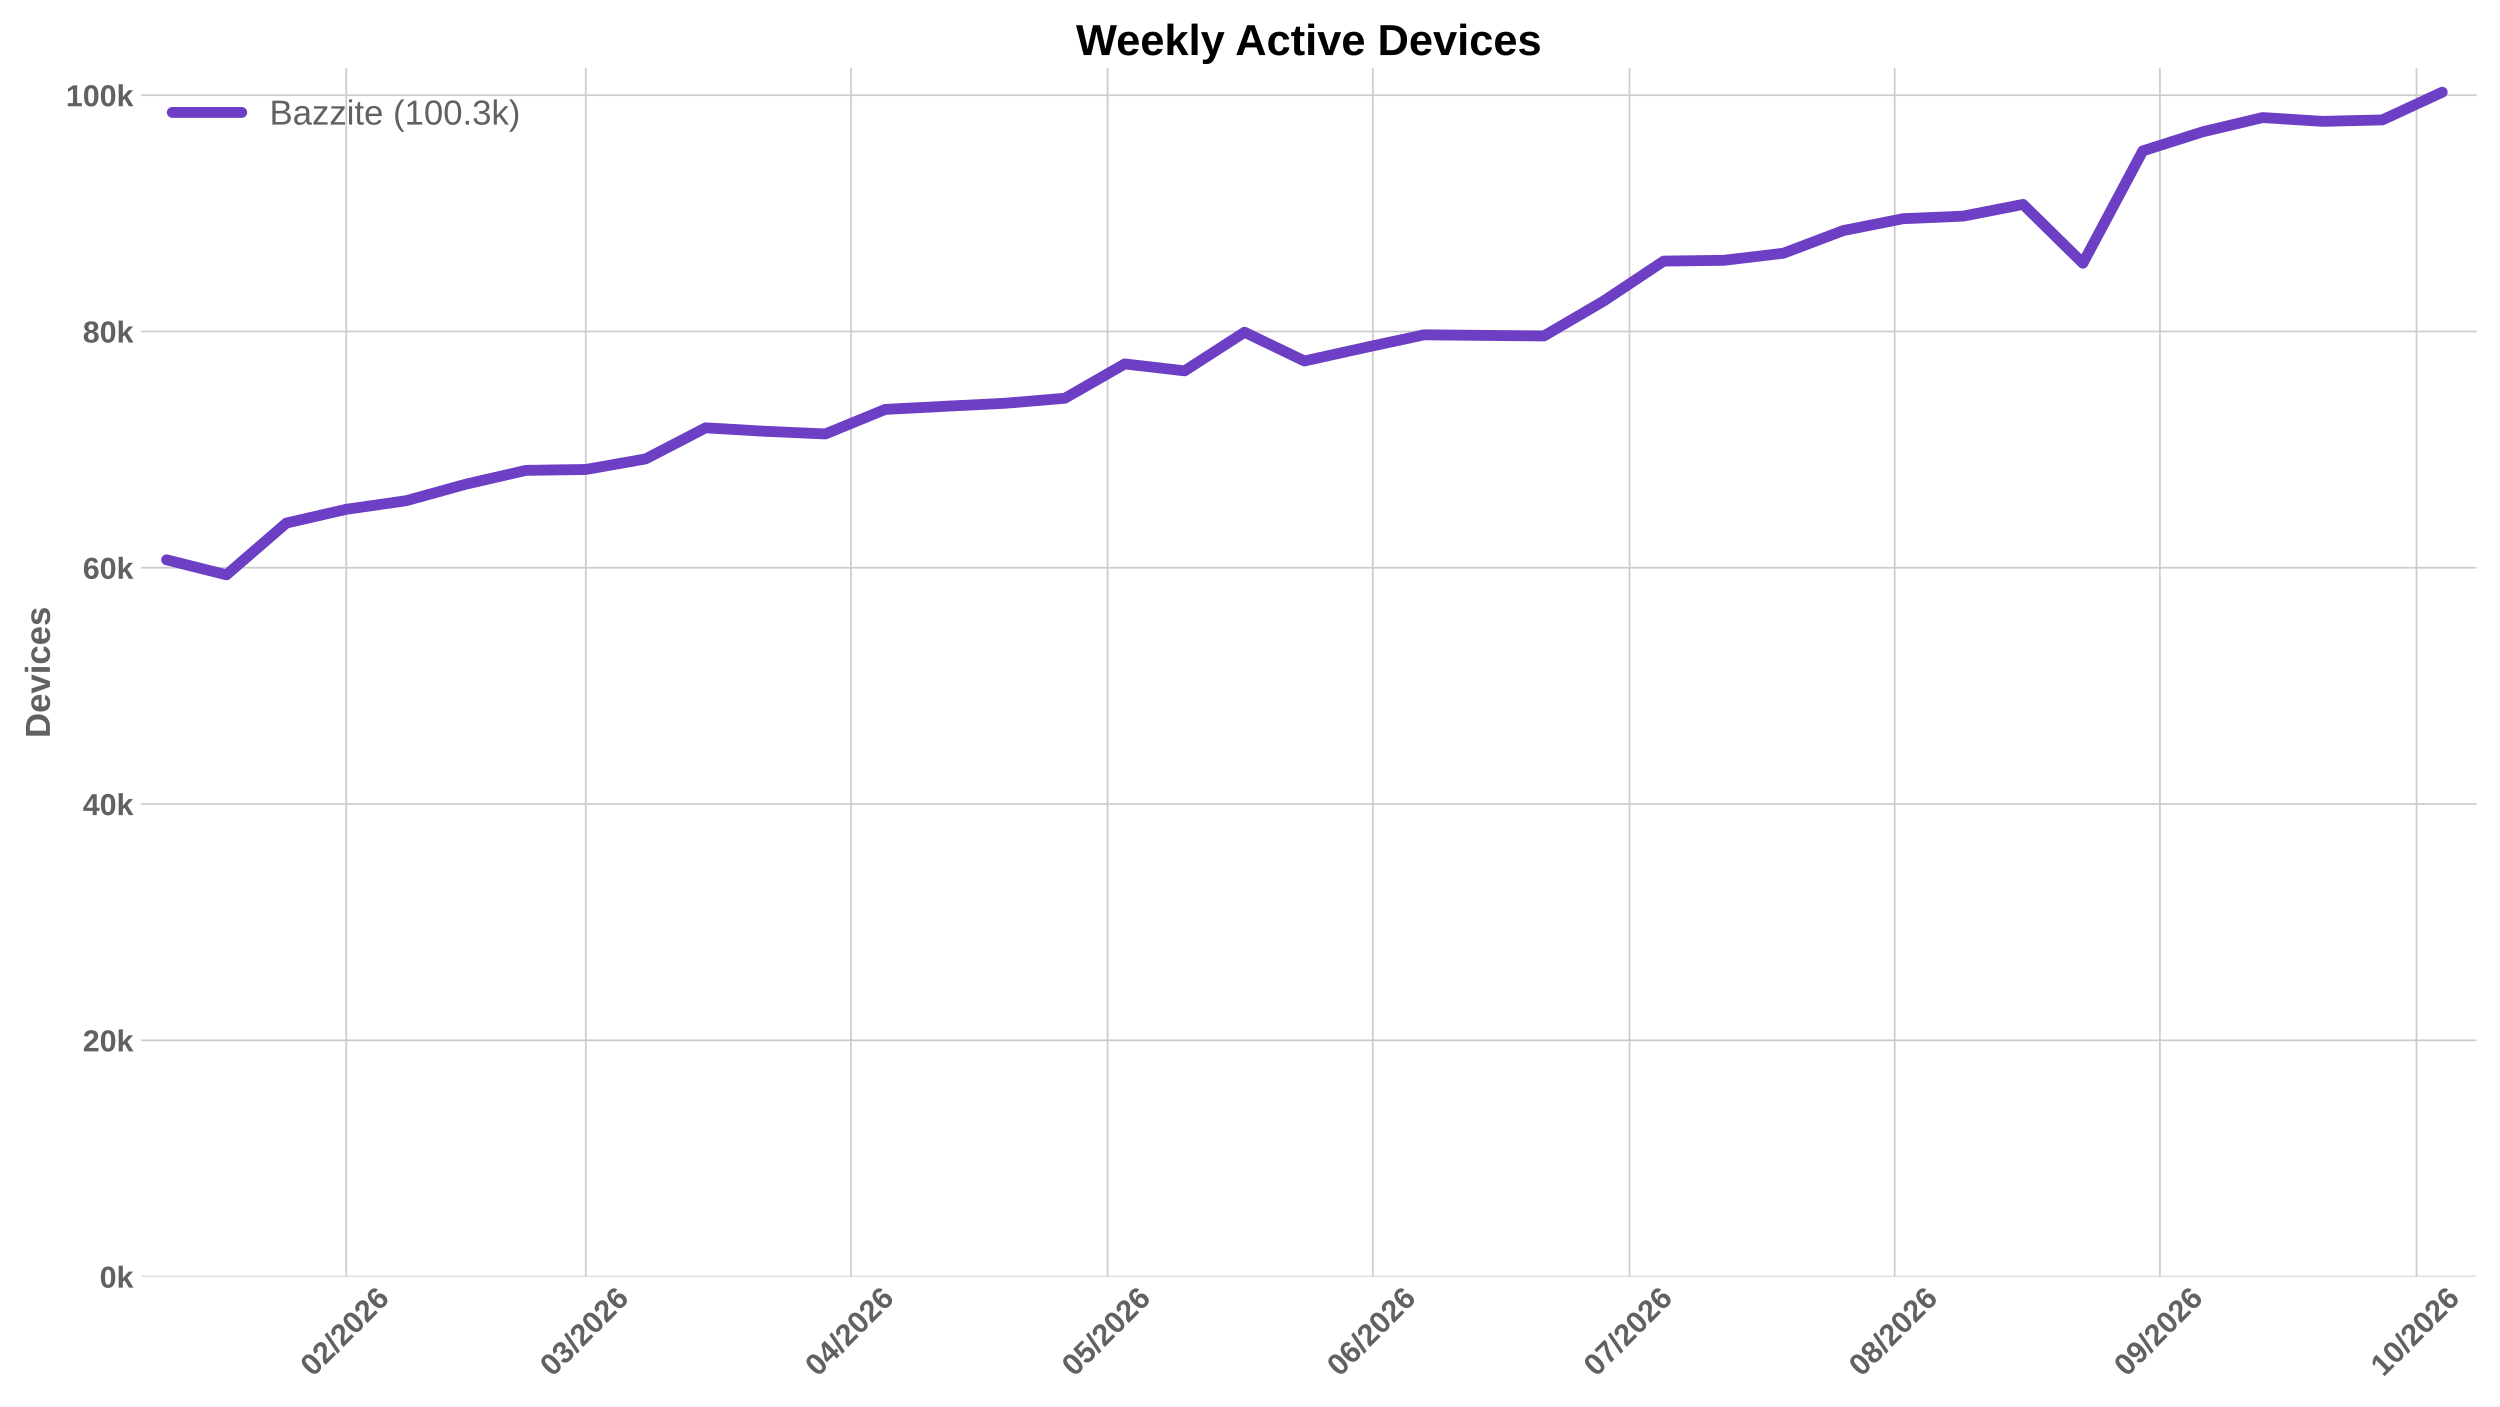
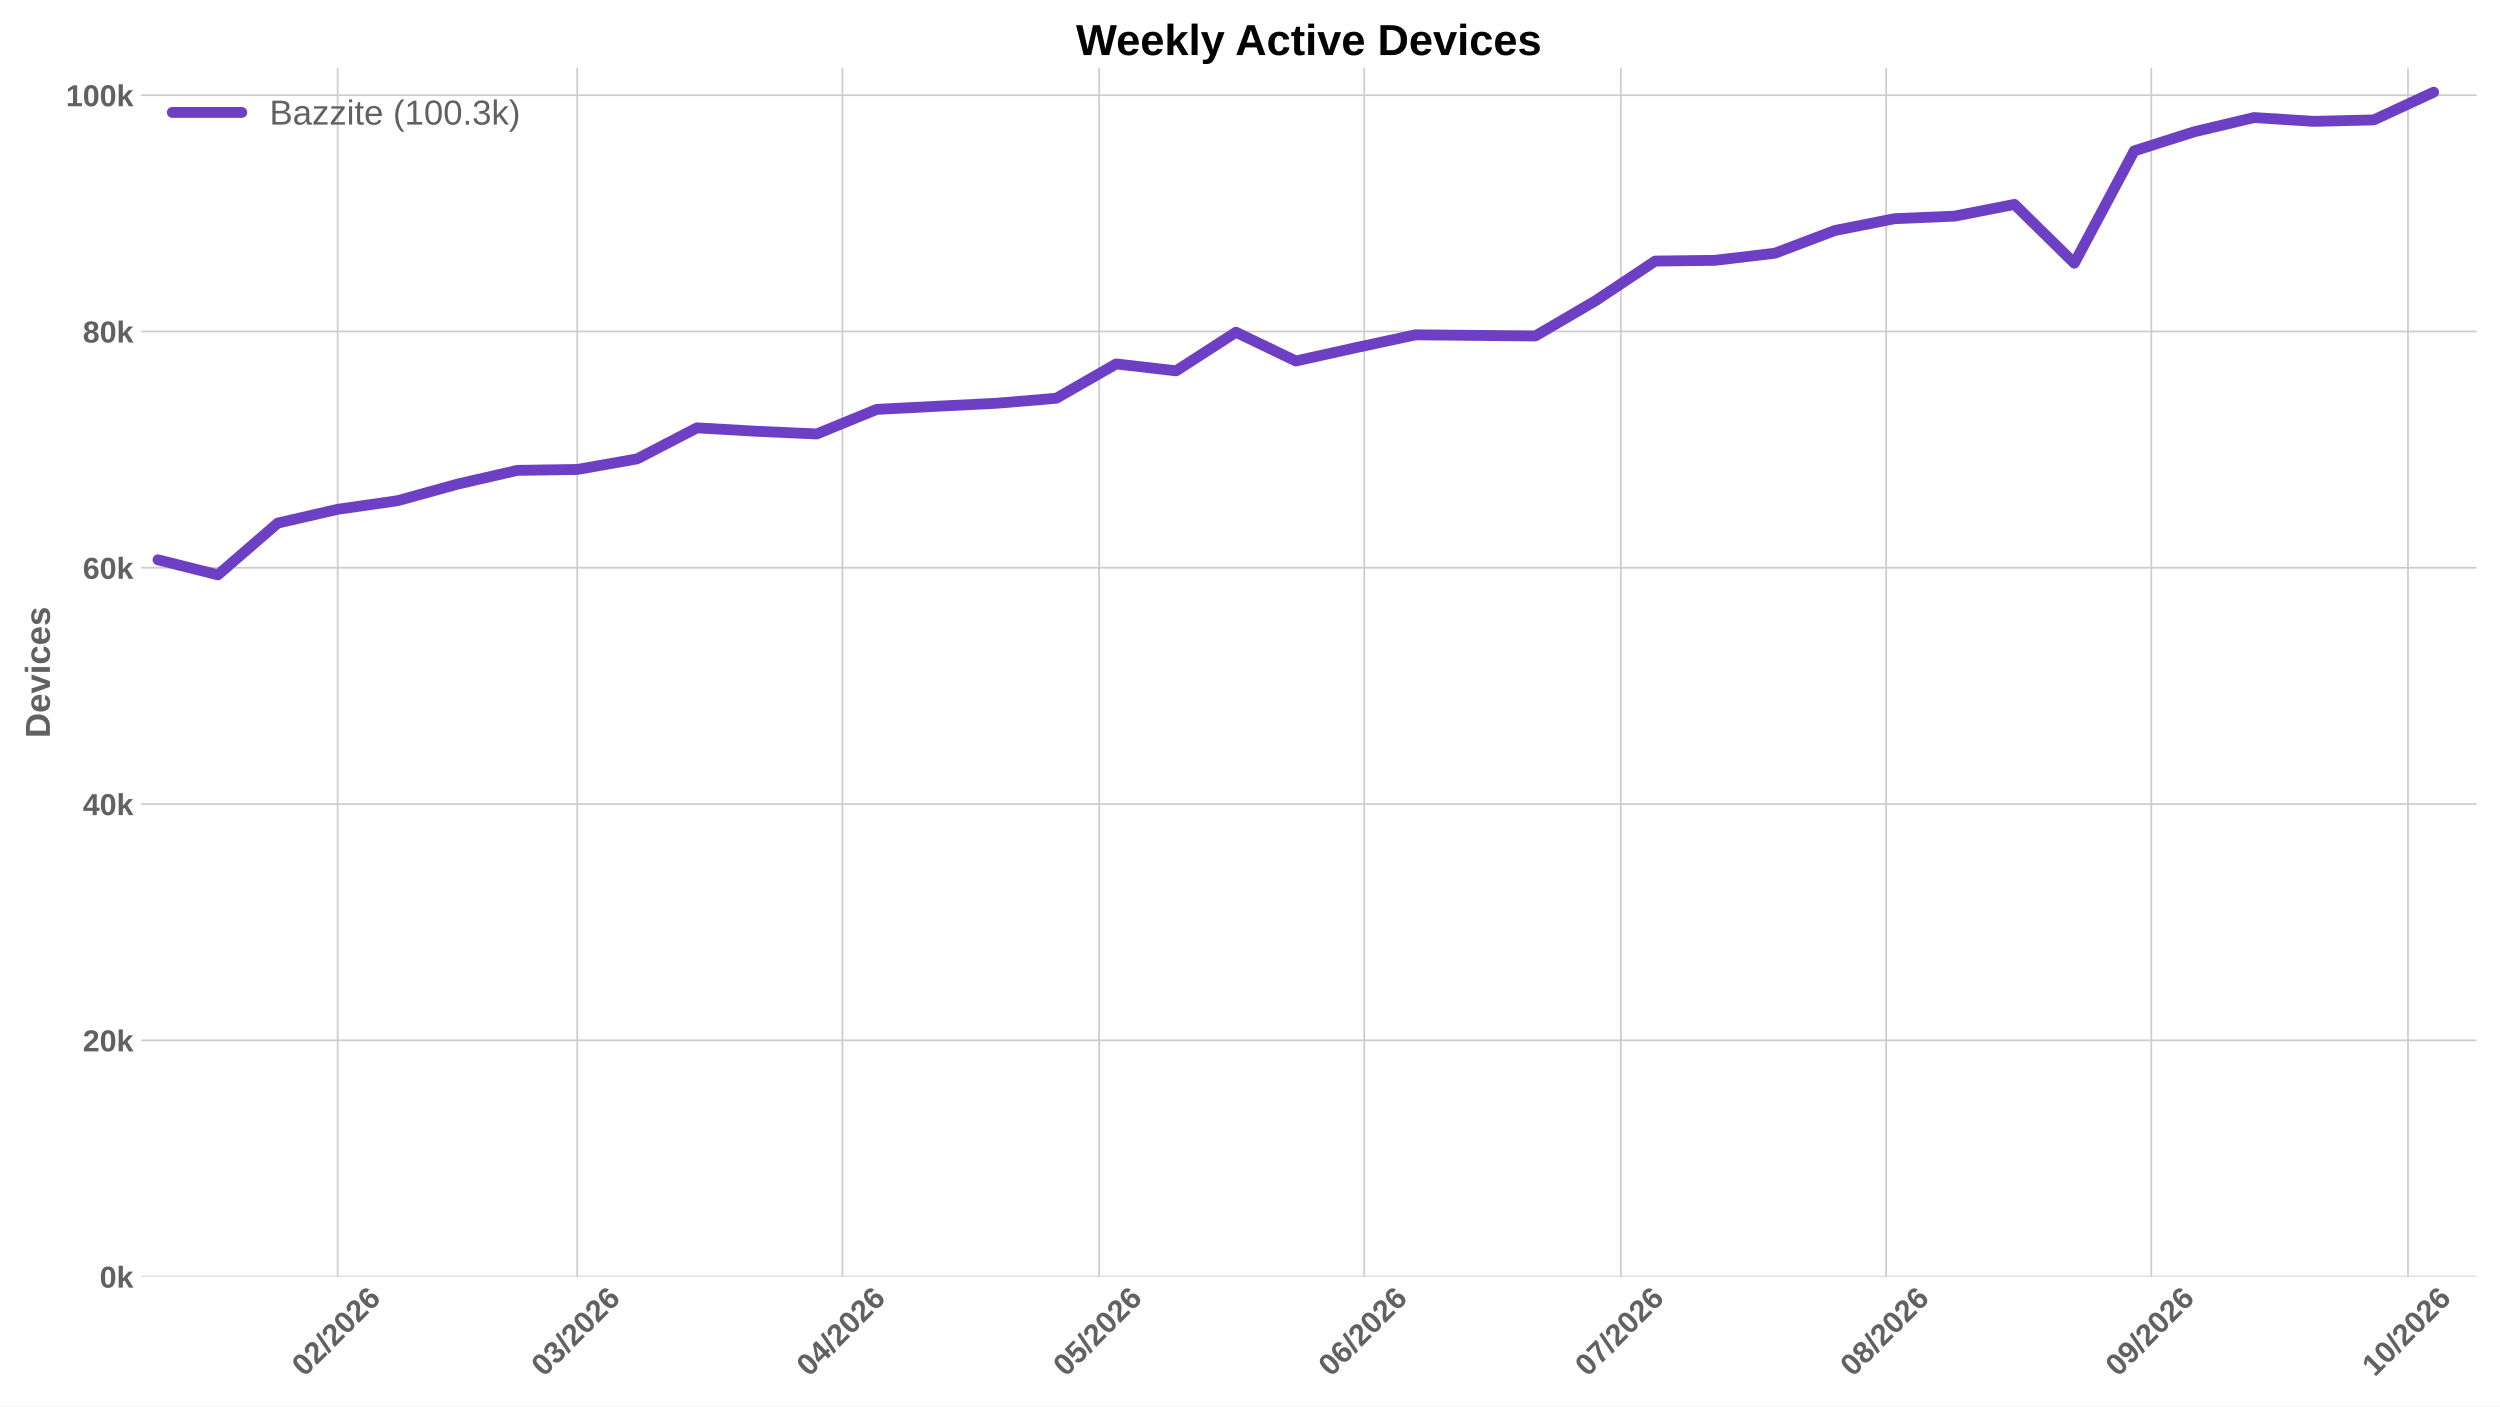
<svg xmlns="http://www.w3.org/2000/svg" xmlns:xlink="http://www.w3.org/1999/xlink" width="1152pt" height="648pt" viewBox="0 0 1152 648" version="1.1">
  <defs>
    <style type="text/css">*{stroke-linejoin: round; stroke-linecap: butt}</style>
  </defs>
  <g id="figure_1">
    <g id="patch_1">
      <path d="M 0 648  L 1152 648  L 1152 0  L 0 0  z " style="fill: #ffffff" />
    </g>
    <g id="axes_1">
      <g id="patch_2">
        <path d="M 64.996 588.262  L 1141.2 588.262  L 1141.2 31.361  L 64.996 31.361  z " style="fill: #ffffff" />
      </g>
      <g id="matplotlib.axis_1">
        <g id="xtick_1">
          <g id="line2d_1">
-             <path d="M 159.548 588.262  L 159.548 31.361  " clip-path="url(#pcba762c2ad)" style="fill: none; stroke: #cccccc; stroke-width: 0.8; stroke-linecap: round" />
+             <path d="M 155.601 588.262  L 155.601 31.361  " clip-path="url(#p4fef8b2da4)" style="fill: none; stroke: #cccccc; stroke-width: 0.8; stroke-linecap: round" />
          </g>
          <g id="line2d_2" />
          <g id="text_1">
-             <g style="fill: #616161" transform="translate(144.2201 634.7498) rotate(-45) scale(0.14 -0.14)">
+             <g style="fill: #616161" transform="translate(140.273 634.7498) rotate(-45) scale(0.14 -0.14)">
              <defs>
                <path id="LiberationSans-Bold-13" d="M 3297 2203  Q 3297 1088 2914 512  Q 2531 -63 1766 -63  Q 253 -63 253 2203  Q 253 2994 418 3494  Q 584 3994 915 4231  Q 1247 4469 1791 4469  Q 2572 4469 2934 3903  Q 3297 3338 3297 2203  z M 2416 2203  Q 2416 2813 2356 3150  Q 2297 3488 2165 3634  Q 2034 3781 1784 3781  Q 1519 3781 1383 3632  Q 1247 3484 1189 3148  Q 1131 2813 1131 2203  Q 1131 1600 1192 1261  Q 1253 922 1386 775  Q 1519 628 1772 628  Q 2022 628 2158 783  Q 2294 938 2355 1278  Q 2416 1619 2416 2203  z " transform="scale(0.015625)" />
                <path id="LiberationSans-Bold-15" d="M 222 0  L 222 609  Q 394 988 711 1347  Q 1028 1706 1509 2097  Q 1972 2472 2158 2715  Q 2344 2959 2344 3194  Q 2344 3769 1766 3769  Q 1484 3769 1336 3617  Q 1188 3466 1144 3163  L 259 3213  Q 334 3825 717 4147  Q 1100 4469 1759 4469  Q 2472 4469 2853 4144  Q 3234 3819 3234 3231  Q 3234 2922 3112 2672  Q 2991 2422 2800 2211  Q 2609 2000 2376 1815  Q 2144 1631 1925 1456  Q 1706 1281 1526 1103  Q 1347 925 1259 722  L 3303 722  L 3303 0  L 222 0  z " transform="scale(0.015625)" />
                <path id="LiberationSans-Bold-12" d="M 63 -128  L 972 4638  L 1716 4638  L 822 -128  L 63 -128  z " transform="scale(0.015625)" />
                <path id="LiberationSans-Bold-19" d="M 3328 1441  Q 3328 738 2934 337  Q 2541 -63 1847 -63  Q 1069 -63 651 482  Q 234 1028 234 2100  Q 234 3278 657 3873  Q 1081 4469 1869 4469  Q 2428 4469 2751 4222  Q 3075 3975 3209 3456  L 2381 3341  Q 2263 3775 1850 3775  Q 1497 3775 1295 3422  Q 1094 3069 1094 2350  Q 1234 2584 1484 2709  Q 1734 2834 2050 2834  Q 2641 2834 2984 2459  Q 3328 2084 3328 1441  z M 2447 1416  Q 2447 1791 2273 1989  Q 2100 2188 1797 2188  Q 1506 2188 1331 2002  Q 1156 1816 1156 1509  Q 1156 1125 1339 873  Q 1522 622 1819 622  Q 2116 622 2281 833  Q 2447 1044 2447 1416  z " transform="scale(0.015625)" />
              </defs>
              <use xlink:href="#LiberationSans-Bold-13" />
              <use xlink:href="#LiberationSans-Bold-15" transform="translate(55.60938 0)" />
              <use xlink:href="#LiberationSans-Bold-12" transform="translate(111.2188 0)" />
              <use xlink:href="#LiberationSans-Bold-15" transform="translate(139 0)" />
              <use xlink:href="#LiberationSans-Bold-13" transform="translate(194.6094 0)" />
              <use xlink:href="#LiberationSans-Bold-15" transform="translate(250.2188 0)" />
              <use xlink:href="#LiberationSans-Bold-19" transform="translate(305.8281 0)" />
            </g>
          </g>
        </g>
        <g id="xtick_2">
          <g id="line2d_3">
-             <path d="M 269.928 588.262  L 269.928 31.361  " clip-path="url(#pcba762c2ad)" style="fill: none; stroke: #cccccc; stroke-width: 0.8; stroke-linecap: round" />
+             <path d="M 265.981 588.262  L 265.981 31.361  " clip-path="url(#p4fef8b2da4)" style="fill: none; stroke: #cccccc; stroke-width: 0.8; stroke-linecap: round" />
          </g>
          <g id="line2d_4" />
          <g id="text_2">
-             <g style="fill: #616161" transform="translate(254.6 634.7498) rotate(-45) scale(0.14 -0.14)">
+             <g style="fill: #616161" transform="translate(250.6529 634.7498) rotate(-45) scale(0.14 -0.14)">
              <defs>
                <path id="LiberationSans-Bold-16" d="M 3328 1222  Q 3328 603 2922 265  Q 2516 -72 1766 -72  Q 1056 -72 637 254  Q 219 581 147 1197  L 1041 1275  Q 1125 641 1763 641  Q 2078 641 2253 797  Q 2428 953 2428 1275  Q 2428 1569 2215 1725  Q 2003 1881 1584 1881  L 1278 1881  L 1278 2591  L 1566 2591  Q 1944 2591 2134 2745  Q 2325 2900 2325 3188  Q 2325 3459 2173 3614  Q 2022 3769 1731 3769  Q 1459 3769 1292 3619  Q 1125 3469 1100 3194  L 222 3256  Q 291 3825 694 4147  Q 1097 4469 1747 4469  Q 2438 4469 2827 4158  Q 3216 3847 3216 3297  Q 3216 2884 2973 2618  Q 2731 2353 2275 2266  L 2275 2253  Q 2781 2194 3054 1920  Q 3328 1647 3328 1222  z " transform="scale(0.015625)" />
              </defs>
              <use xlink:href="#LiberationSans-Bold-13" />
              <use xlink:href="#LiberationSans-Bold-16" transform="translate(55.60938 0)" />
              <use xlink:href="#LiberationSans-Bold-12" transform="translate(111.2188 0)" />
              <use xlink:href="#LiberationSans-Bold-15" transform="translate(139 0)" />
              <use xlink:href="#LiberationSans-Bold-13" transform="translate(194.6094 0)" />
              <use xlink:href="#LiberationSans-Bold-15" transform="translate(250.2188 0)" />
              <use xlink:href="#LiberationSans-Bold-19" transform="translate(305.8281 0)" />
            </g>
          </g>
        </g>
        <g id="xtick_3">
          <g id="line2d_5">
-             <path d="M 392.135 588.262  L 392.135 31.361  " clip-path="url(#pcba762c2ad)" style="fill: none; stroke: #cccccc; stroke-width: 0.8; stroke-linecap: round" />
+             <path d="M 388.188 588.262  L 388.188 31.361  " clip-path="url(#p4fef8b2da4)" style="fill: none; stroke: #cccccc; stroke-width: 0.8; stroke-linecap: round" />
          </g>
          <g id="line2d_6" />
          <g id="text_3">
-             <g style="fill: #616161" transform="translate(376.8064 634.7498) rotate(-45) scale(0.14 -0.14)">
+             <g style="fill: #616161" transform="translate(372.8593 634.7498) rotate(-45) scale(0.14 -0.14)">
              <defs>
                <path id="LiberationSans-Bold-17" d="M 2938 897  L 2938 0  L 2100 0  L 2100 897  L 97 897  L 97 1556  L 1956 4403  L 2938 4403  L 2938 1550  L 3525 1550  L 3525 897  L 2938 897  z M 2100 2991  Q 2100 3159 2111 3356  Q 2122 3553 2128 3609  Q 2047 3434 1834 3103  L 813 1550  L 2100 1550  L 2100 2991  z " transform="scale(0.015625)" />
              </defs>
              <use xlink:href="#LiberationSans-Bold-13" />
              <use xlink:href="#LiberationSans-Bold-17" transform="translate(55.60938 0)" />
              <use xlink:href="#LiberationSans-Bold-12" transform="translate(111.2188 0)" />
              <use xlink:href="#LiberationSans-Bold-15" transform="translate(139 0)" />
              <use xlink:href="#LiberationSans-Bold-13" transform="translate(194.6094 0)" />
              <use xlink:href="#LiberationSans-Bold-15" transform="translate(250.2188 0)" />
              <use xlink:href="#LiberationSans-Bold-19" transform="translate(305.8281 0)" />
            </g>
          </g>
        </g>
        <g id="xtick_4">
          <g id="line2d_7">
-             <path d="M 510.399 588.262  L 510.399 31.361  " clip-path="url(#pcba762c2ad)" style="fill: none; stroke: #cccccc; stroke-width: 0.8; stroke-linecap: round" />
+             <path d="M 506.452 588.262  L 506.452 31.361  " clip-path="url(#p4fef8b2da4)" style="fill: none; stroke: #cccccc; stroke-width: 0.8; stroke-linecap: round" />
          </g>
          <g id="line2d_8" />
          <g id="text_4">
-             <g style="fill: #616161" transform="translate(495.0706 634.7498) rotate(-45) scale(0.14 -0.14)">
+             <g style="fill: #616161" transform="translate(491.1235 634.7498) rotate(-45) scale(0.14 -0.14)">
              <defs>
                <path id="LiberationSans-Bold-18" d="M 3381 1466  Q 3381 766 2945 351  Q 2509 -63 1750 -63  Q 1088 -63 689 235  Q 291 534 197 1100  L 1075 1172  Q 1144 891 1319 762  Q 1494 634 1759 634  Q 2088 634 2283 843  Q 2478 1053 2478 1447  Q 2478 1794 2293 2001  Q 2109 2209 1778 2209  Q 1413 2209 1181 1925  L 325 1925  L 478 4403  L 3125 4403  L 3125 3750  L 1275 3750  L 1203 2638  Q 1522 2919 2000 2919  Q 2628 2919 3004 2528  Q 3381 2138 3381 1466  z " transform="scale(0.015625)" />
              </defs>
              <use xlink:href="#LiberationSans-Bold-13" />
              <use xlink:href="#LiberationSans-Bold-18" transform="translate(55.60938 0)" />
              <use xlink:href="#LiberationSans-Bold-12" transform="translate(111.2188 0)" />
              <use xlink:href="#LiberationSans-Bold-15" transform="translate(139 0)" />
              <use xlink:href="#LiberationSans-Bold-13" transform="translate(194.6094 0)" />
              <use xlink:href="#LiberationSans-Bold-15" transform="translate(250.2188 0)" />
              <use xlink:href="#LiberationSans-Bold-19" transform="translate(305.8281 0)" />
            </g>
          </g>
        </g>
        <g id="xtick_5">
          <g id="line2d_9">
-             <path d="M 632.605 588.262  L 632.605 31.361  " clip-path="url(#pcba762c2ad)" style="fill: none; stroke: #cccccc; stroke-width: 0.8; stroke-linecap: round" />
+             <path d="M 628.658 588.262  L 628.658 31.361  " clip-path="url(#p4fef8b2da4)" style="fill: none; stroke: #cccccc; stroke-width: 0.8; stroke-linecap: round" />
          </g>
          <g id="line2d_10" />
          <g id="text_5">
-             <g style="fill: #616161" transform="translate(617.277 634.7498) rotate(-45) scale(0.14 -0.14)">
+             <g style="fill: #616161" transform="translate(613.3298 634.7498) rotate(-45) scale(0.14 -0.14)">
              <use xlink:href="#LiberationSans-Bold-13" />
              <use xlink:href="#LiberationSans-Bold-19" transform="translate(55.60938 0)" />
              <use xlink:href="#LiberationSans-Bold-12" transform="translate(111.2188 0)" />
              <use xlink:href="#LiberationSans-Bold-15" transform="translate(139 0)" />
              <use xlink:href="#LiberationSans-Bold-13" transform="translate(194.6094 0)" />
              <use xlink:href="#LiberationSans-Bold-15" transform="translate(250.2188 0)" />
              <use xlink:href="#LiberationSans-Bold-19" transform="translate(305.8281 0)" />
            </g>
          </g>
        </g>
        <g id="xtick_6">
          <g id="line2d_11">
-             <path d="M 750.87 588.262  L 750.87 31.361  " clip-path="url(#pcba762c2ad)" style="fill: none; stroke: #cccccc; stroke-width: 0.8; stroke-linecap: round" />
+             <path d="M 746.922 588.262  L 746.922 31.361  " clip-path="url(#p4fef8b2da4)" style="fill: none; stroke: #cccccc; stroke-width: 0.8; stroke-linecap: round" />
          </g>
          <g id="line2d_12" />
          <g id="text_6">
-             <g style="fill: #616161" transform="translate(735.5412 634.7498) rotate(-45) scale(0.14 -0.14)">
+             <g style="fill: #616161" transform="translate(731.594 634.7498) rotate(-45) scale(0.14 -0.14)">
              <defs>
                <path id="LiberationSans-Bold-1a" d="M 3278 3706  Q 2981 3238 2717 2797  Q 2453 2356 2256 1911  Q 2059 1466 1945 995  Q 1831 525 1831 0  L 916 0  Q 916 550 1059 1064  Q 1203 1578 1475 2111  Q 1747 2644 2463 3681  L 275 3681  L 275 4403  L 3278 4403  L 3278 3706  z " transform="scale(0.015625)" />
              </defs>
              <use xlink:href="#LiberationSans-Bold-13" />
              <use xlink:href="#LiberationSans-Bold-1a" transform="translate(55.60938 0)" />
              <use xlink:href="#LiberationSans-Bold-12" transform="translate(111.2188 0)" />
              <use xlink:href="#LiberationSans-Bold-15" transform="translate(139 0)" />
              <use xlink:href="#LiberationSans-Bold-13" transform="translate(194.6094 0)" />
              <use xlink:href="#LiberationSans-Bold-15" transform="translate(250.2188 0)" />
              <use xlink:href="#LiberationSans-Bold-19" transform="translate(305.8281 0)" />
            </g>
          </g>
        </g>
        <g id="xtick_7">
          <g id="line2d_13">
-             <path d="M 873.076 588.262  L 873.076 31.361  " clip-path="url(#pcba762c2ad)" style="fill: none; stroke: #cccccc; stroke-width: 0.8; stroke-linecap: round" />
+             <path d="M 869.129 588.262  L 869.129 31.361  " clip-path="url(#p4fef8b2da4)" style="fill: none; stroke: #cccccc; stroke-width: 0.8; stroke-linecap: round" />
          </g>
          <g id="line2d_14" />
          <g id="text_7">
-             <g style="fill: #616161" transform="translate(857.7475 634.7498) rotate(-45) scale(0.14 -0.14)">
+             <g style="fill: #616161" transform="translate(853.8004 634.7498) rotate(-45) scale(0.14 -0.14)">
              <defs>
                <path id="LiberationSans-Bold-1b" d="M 3363 1241  Q 3363 622 2953 279  Q 2544 -63 1784 -63  Q 1031 -63 617 278  Q 203 619 203 1234  Q 203 1656 447 1945  Q 691 2234 1100 2303  L 1100 2316  Q 744 2394 525 2669  Q 306 2944 306 3303  Q 306 3844 689 4156  Q 1072 4469 1772 4469  Q 2488 4469 2870 4164  Q 3253 3859 3253 3297  Q 3253 2938 3036 2666  Q 2819 2394 2453 2322  L 2453 2309  Q 2878 2241 3120 1961  Q 3363 1681 3363 1241  z M 2350 3250  Q 2350 3563 2206 3708  Q 2063 3853 1772 3853  Q 1203 3853 1203 3250  Q 1203 2619 1778 2619  Q 2066 2619 2208 2766  Q 2350 2913 2350 3250  z M 2453 1313  Q 2453 2003 1766 2003  Q 1447 2003 1276 1822  Q 1106 1641 1106 1300  Q 1106 913 1275 734  Q 1444 556 1791 556  Q 2131 556 2292 734  Q 2453 913 2453 1313  z " transform="scale(0.015625)" />
              </defs>
              <use xlink:href="#LiberationSans-Bold-13" />
              <use xlink:href="#LiberationSans-Bold-1b" transform="translate(55.60938 0)" />
              <use xlink:href="#LiberationSans-Bold-12" transform="translate(111.2188 0)" />
              <use xlink:href="#LiberationSans-Bold-15" transform="translate(139 0)" />
              <use xlink:href="#LiberationSans-Bold-13" transform="translate(194.6094 0)" />
              <use xlink:href="#LiberationSans-Bold-15" transform="translate(250.2188 0)" />
              <use xlink:href="#LiberationSans-Bold-19" transform="translate(305.8281 0)" />
            </g>
          </g>
        </g>
        <g id="xtick_8">
          <g id="line2d_15">
-             <path d="M 995.282 588.262  L 995.282 31.361  " clip-path="url(#pcba762c2ad)" style="fill: none; stroke: #cccccc; stroke-width: 0.8; stroke-linecap: round" />
+             <path d="M 991.335 588.262  L 991.335 31.361  " clip-path="url(#p4fef8b2da4)" style="fill: none; stroke: #cccccc; stroke-width: 0.8; stroke-linecap: round" />
          </g>
          <g id="line2d_16" />
          <g id="text_8">
-             <g style="fill: #616161" transform="translate(979.9539 634.7498) rotate(-45) scale(0.14 -0.14)">
+             <g style="fill: #616161" transform="translate(976.0068 634.7498) rotate(-45) scale(0.14 -0.14)">
              <defs>
                <path id="LiberationSans-Bold-1c" d="M 3322 2272  Q 3322 1100 2894 518  Q 2466 -63 1678 -63  Q 1097 -63 767 185  Q 438 434 300 972  L 1125 1088  Q 1247 628 1688 628  Q 2056 628 2254 981  Q 2453 1334 2459 2028  Q 2341 1794 2070 1661  Q 1800 1528 1488 1528  Q 906 1528 564 1923  Q 222 2319 222 2994  Q 222 3688 623 4078  Q 1025 4469 1759 4469  Q 2550 4469 2936 3920  Q 3322 3372 3322 2272  z M 2394 2888  Q 2394 3297 2214 3539  Q 2034 3781 1738 3781  Q 1447 3781 1280 3570  Q 1113 3359 1113 2988  Q 1113 2622 1278 2401  Q 1444 2181 1741 2181  Q 2022 2181 2208 2373  Q 2394 2566 2394 2888  z " transform="scale(0.015625)" />
              </defs>
              <use xlink:href="#LiberationSans-Bold-13" />
              <use xlink:href="#LiberationSans-Bold-1c" transform="translate(55.60938 0)" />
              <use xlink:href="#LiberationSans-Bold-12" transform="translate(111.2188 0)" />
              <use xlink:href="#LiberationSans-Bold-15" transform="translate(139 0)" />
              <use xlink:href="#LiberationSans-Bold-13" transform="translate(194.6094 0)" />
              <use xlink:href="#LiberationSans-Bold-15" transform="translate(250.2188 0)" />
              <use xlink:href="#LiberationSans-Bold-19" transform="translate(305.8281 0)" />
            </g>
          </g>
        </g>
        <g id="xtick_9">
          <g id="line2d_17">
-             <path d="M 1113.546 588.262  L 1113.546 31.361  " clip-path="url(#pcba762c2ad)" style="fill: none; stroke: #cccccc; stroke-width: 0.8; stroke-linecap: round" />
+             <path d="M 1109.599 588.262  L 1109.599 31.361  " clip-path="url(#p4fef8b2da4)" style="fill: none; stroke: #cccccc; stroke-width: 0.8; stroke-linecap: round" />
          </g>
          <g id="line2d_18" />
          <g id="text_9">
-             <g style="fill: #616161" transform="translate(1098.218 634.7498) rotate(-45) scale(0.14 -0.14)">
+             <g style="fill: #616161" transform="translate(1094.271 634.7498) rotate(-45) scale(0.14 -0.14)">
              <defs>
                <path id="LiberationSans-Bold-14" d="M 403 0  L 403 653  L 1494 653  L 1494 3656  L 438 2997  L 438 3688  L 1541 4403  L 2372 4403  L 2372 653  L 3381 653  L 3381 0  L 403 0  z " transform="scale(0.015625)" />
              </defs>
              <use xlink:href="#LiberationSans-Bold-14" />
              <use xlink:href="#LiberationSans-Bold-13" transform="translate(55.60938 0)" />
              <use xlink:href="#LiberationSans-Bold-12" transform="translate(111.2188 0)" />
              <use xlink:href="#LiberationSans-Bold-15" transform="translate(139 0)" />
              <use xlink:href="#LiberationSans-Bold-13" transform="translate(194.6094 0)" />
              <use xlink:href="#LiberationSans-Bold-15" transform="translate(250.2188 0)" />
              <use xlink:href="#LiberationSans-Bold-19" transform="translate(305.8281 0)" />
            </g>
          </g>
        </g>
      </g>
      <g id="matplotlib.axis_2">
        <g id="ytick_1">
          <g id="line2d_19">
-             <path d="M 64.996 588.262  L 1141.2 588.262  " clip-path="url(#pcba762c2ad)" style="fill: none; stroke: #cccccc; stroke-width: 0.8; stroke-linecap: round" />
+             <path d="M 64.996 588.262  L 1141.2 588.262  " clip-path="url(#p4fef8b2da4)" style="fill: none; stroke: #cccccc; stroke-width: 0.8; stroke-linecap: round" />
          </g>
          <g id="line2d_20" />
          <g id="text_10">
            <g style="fill: #616161" transform="translate(45.925 593.3584) scale(0.14 -0.14)">
              <defs>
                <path id="LiberationSans-Bold-4e" d="M 2606 0  L 1703 1531  L 1325 1269  L 1325 0  L 447 0  L 447 4638  L 1325 4638  L 1325 1981  L 2531 3381  L 3475 3381  L 2288 2063  L 3566 0  L 2606 0  z " transform="scale(0.015625)" />
              </defs>
              <use xlink:href="#LiberationSans-Bold-13" />
              <use xlink:href="#LiberationSans-Bold-4e" transform="translate(55.60938 0)" />
            </g>
          </g>
        </g>
        <g id="ytick_2">
          <g id="line2d_21">
-             <path d="M 64.996 479.384  L 1141.2 479.384  " clip-path="url(#pcba762c2ad)" style="fill: none; stroke: #cccccc; stroke-width: 0.8; stroke-linecap: round" />
+             <path d="M 64.996 479.384  L 1141.2 479.384  " clip-path="url(#p4fef8b2da4)" style="fill: none; stroke: #cccccc; stroke-width: 0.8; stroke-linecap: round" />
          </g>
          <g id="line2d_22" />
          <g id="text_11">
            <g style="fill: #616161" transform="translate(38.13969 484.4798) scale(0.14 -0.14)">
              <use xlink:href="#LiberationSans-Bold-15" />
              <use xlink:href="#LiberationSans-Bold-13" transform="translate(55.60938 0)" />
              <use xlink:href="#LiberationSans-Bold-4e" transform="translate(111.2188 0)" />
            </g>
          </g>
        </g>
        <g id="ytick_3">
          <g id="line2d_23">
-             <path d="M 64.996 370.505  L 1141.2 370.505  " clip-path="url(#pcba762c2ad)" style="fill: none; stroke: #cccccc; stroke-width: 0.8; stroke-linecap: round" />
+             <path d="M 64.996 370.505  L 1141.2 370.505  " clip-path="url(#p4fef8b2da4)" style="fill: none; stroke: #cccccc; stroke-width: 0.8; stroke-linecap: round" />
          </g>
          <g id="line2d_24" />
          <g id="text_12">
            <g style="fill: #616161" transform="translate(38.13969 375.6012) scale(0.14 -0.14)">
              <use xlink:href="#LiberationSans-Bold-17" />
              <use xlink:href="#LiberationSans-Bold-13" transform="translate(55.60938 0)" />
              <use xlink:href="#LiberationSans-Bold-4e" transform="translate(111.2188 0)" />
            </g>
          </g>
        </g>
        <g id="ytick_4">
          <g id="line2d_25">
-             <path d="M 64.996 261.626  L 1141.2 261.626  " clip-path="url(#pcba762c2ad)" style="fill: none; stroke: #cccccc; stroke-width: 0.8; stroke-linecap: round" />
+             <path d="M 64.996 261.626  L 1141.2 261.626  " clip-path="url(#p4fef8b2da4)" style="fill: none; stroke: #cccccc; stroke-width: 0.8; stroke-linecap: round" />
          </g>
          <g id="line2d_26" />
          <g id="text_13">
            <g style="fill: #616161" transform="translate(38.13969 266.7225) scale(0.14 -0.14)">
              <use xlink:href="#LiberationSans-Bold-19" />
              <use xlink:href="#LiberationSans-Bold-13" transform="translate(55.60938 0)" />
              <use xlink:href="#LiberationSans-Bold-4e" transform="translate(111.2188 0)" />
            </g>
          </g>
        </g>
        <g id="ytick_5">
          <g id="line2d_27">
-             <path d="M 64.996 152.748  L 1141.2 152.748  " clip-path="url(#pcba762c2ad)" style="fill: none; stroke: #cccccc; stroke-width: 0.8; stroke-linecap: round" />
+             <path d="M 64.996 152.748  L 1141.2 152.748  " clip-path="url(#p4fef8b2da4)" style="fill: none; stroke: #cccccc; stroke-width: 0.8; stroke-linecap: round" />
          </g>
          <g id="line2d_28" />
          <g id="text_14">
            <g style="fill: #616161" transform="translate(38.13969 157.8439) scale(0.14 -0.14)">
              <use xlink:href="#LiberationSans-Bold-1b" />
              <use xlink:href="#LiberationSans-Bold-13" transform="translate(55.60938 0)" />
              <use xlink:href="#LiberationSans-Bold-4e" transform="translate(111.2188 0)" />
            </g>
          </g>
        </g>
        <g id="ytick_6">
          <g id="line2d_29">
-             <path d="M 64.996 43.869  L 1141.2 43.869  " clip-path="url(#pcba762c2ad)" style="fill: none; stroke: #cccccc; stroke-width: 0.8; stroke-linecap: round" />
+             <path d="M 64.996 43.869  L 1141.2 43.869  " clip-path="url(#p4fef8b2da4)" style="fill: none; stroke: #cccccc; stroke-width: 0.8; stroke-linecap: round" />
          </g>
          <g id="line2d_30" />
          <g id="text_15">
            <g style="fill: #616161" transform="translate(30.35438 48.96526) scale(0.14 -0.14)">
              <use xlink:href="#LiberationSans-Bold-14" />
              <use xlink:href="#LiberationSans-Bold-13" transform="translate(55.60938 0)" />
              <use xlink:href="#LiberationSans-Bold-13" transform="translate(111.2188 0)" />
              <use xlink:href="#LiberationSans-Bold-4e" transform="translate(166.8281 0)" />
            </g>
          </g>
        </g>
        <g id="text_16">
          <g style="fill: #616161" transform="translate(22.98719 340.0552) rotate(-90) scale(0.16 -0.16)">
            <defs>
              <path id="LiberationSans-Bold-27" d="M 4353 2234  Q 4353 1553 4086 1045  Q 3819 538 3330 269  Q 2841 0 2209 0  L 428 0  L 428 4403  L 2022 4403  Q 3134 4403 3743 3842  Q 4353 3281 4353 2234  z M 3425 2234  Q 3425 2944 3056 3317  Q 2688 3691 2003 3691  L 1350 3691  L 1350 713  L 2131 713  Q 2725 713 3075 1122  Q 3425 1531 3425 2234  z " transform="scale(0.015625)" />
              <path id="LiberationSans-Bold-48" d="M 1831 -63  Q 1069 -63 659 389  Q 250 841 250 1706  Q 250 2544 665 2994  Q 1081 3444 1844 3444  Q 2572 3444 2956 2961  Q 3341 2478 3341 1547  L 3341 1522  L 1172 1522  Q 1172 1028 1355 776  Q 1538 525 1875 525  Q 2341 525 2463 928  L 3291 856  Q 2931 -63 1831 -63  z M 1831 2891  Q 1522 2891 1355 2675  Q 1188 2459 1178 2072  L 2491 2072  Q 2466 2481 2294 2686  Q 2122 2891 1831 2891  z " transform="scale(0.015625)" />
              <path id="LiberationSans-Bold-59" d="M 2284 0  L 1234 0  L 25 3381  L 953 3381  L 1544 1491  Q 1591 1334 1766 709  Q 1797 838 1894 1159  Q 1991 1481 2613 3381  L 3531 3381  L 2284 0  z " transform="scale(0.015625)" />
              <path id="LiberationSans-Bold-4c" d="M 447 3991  L 447 4638  L 1325 4638  L 1325 3991  L 447 3991  z M 447 0  L 447 3381  L 1325 3381  L 1325 0  L 447 0  z " transform="scale(0.015625)" />
              <path id="LiberationSans-Bold-46" d="M 1856 -63  Q 1088 -63 669 395  Q 250 853 250 1672  Q 250 2509 672 2976  Q 1094 3444 1869 3444  Q 2466 3444 2856 3144  Q 3247 2844 3347 2316  L 2463 2272  Q 2425 2531 2275 2686  Q 2125 2841 1850 2841  Q 1172 2841 1172 1706  Q 1172 538 1863 538  Q 2113 538 2281 695  Q 2450 853 2491 1166  L 3372 1125  Q 3325 778 3123 506  Q 2922 234 2594 85  Q 2266 -63 1856 -63  z " transform="scale(0.015625)" />
              <path id="LiberationSans-Bold-56" d="M 3297 988  Q 3297 497 2895 217  Q 2494 -63 1784 -63  Q 1088 -63 717 157  Q 347 378 225 844  L 997 959  Q 1063 719 1223 619  Q 1384 519 1784 519  Q 2153 519 2322 612  Q 2491 706 2491 906  Q 2491 1069 2355 1164  Q 2219 1259 1894 1325  Q 1150 1472 890 1598  Q 631 1725 495 1926  Q 359 2128 359 2422  Q 359 2906 732 3176  Q 1106 3447 1791 3447  Q 2394 3447 2761 3212  Q 3128 2978 3219 2534  L 2441 2453  Q 2403 2659 2256 2761  Q 2109 2863 1791 2863  Q 1478 2863 1322 2783  Q 1166 2703 1166 2516  Q 1166 2369 1286 2283  Q 1406 2197 1691 2141  Q 2088 2059 2395 1973  Q 2703 1888 2889 1769  Q 3075 1650 3186 1464  Q 3297 1278 3297 988  z " transform="scale(0.015625)" />
            </defs>
            <use xlink:href="#LiberationSans-Bold-27" />
            <use xlink:href="#LiberationSans-Bold-48" transform="translate(72.21875 0)" />
            <use xlink:href="#LiberationSans-Bold-59" transform="translate(127.8281 0)" />
            <use xlink:href="#LiberationSans-Bold-4c" transform="translate(183.4375 0)" />
            <use xlink:href="#LiberationSans-Bold-46" transform="translate(211.2188 0)" />
            <use xlink:href="#LiberationSans-Bold-48" transform="translate(266.8281 0)" />
            <use xlink:href="#LiberationSans-Bold-56" transform="translate(322.4375 0)" />
          </g>
        </g>
      </g>
      <g id="line2d_31">
-         <path d="M 76.763 257.963  L 104.358 264.887  L 131.953 241.032  L 159.548 234.684  L 187.143 230.727  L 214.738 223.089  L 242.333 216.741  L 269.928 216.333  L 297.523 211.455  L 325.118 197.148  L 352.713 198.749  L 380.308 199.968  L 407.903 188.656  L 435.498 187.213  L 463.093 185.825  L 490.688 183.517  L 518.283 167.702  L 545.878 170.887  L 573.473 153.096  L 601.068 166.341  L 628.663 160.222  L 656.258 154.283  L 683.853 154.55  L 711.448 154.806  L 739.043 138.664  L 766.638 120.307  L 794.233 119.959  L 821.828 116.682  L 849.423 106.229  L 877.018 100.764  L 904.613 99.593  L 932.208 94.193  L 959.803 121.293  L 987.398 69.521  L 1014.993 60.74  L 1042.588 54.174  L 1070.183 55.922  L 1097.778 55.252  L 1125.373 42.481  " clip-path="url(#pcba762c2ad)" style="fill: none; stroke: #6c3fc4; stroke-width: 5; stroke-linecap: round" />
+         <path d="M 72.816 257.963  L 100.411 264.887  L 128.006 241.032  L 155.601 234.684  L 183.196 230.727  L 210.791 223.089  L 238.386 216.741  L 265.981 216.333  L 293.576 211.455  L 321.171 197.148  L 348.766 198.749  L 376.361 199.968  L 403.956 188.656  L 431.551 187.213  L 459.146 185.825  L 486.741 183.517  L 514.336 167.702  L 541.931 170.887  L 569.526 153.096  L 597.121 166.341  L 624.716 160.222  L 652.311 154.283  L 679.906 154.55  L 707.501 154.806  L 735.096 138.664  L 762.691 120.307  L 790.286 119.959  L 817.881 116.682  L 845.476 106.229  L 873.071 100.764  L 900.666 99.593  L 928.261 94.193  L 955.856 121.293  L 983.451 69.521  L 1011.046 60.74  L 1038.641 54.174  L 1066.236 55.922  L 1093.831 55.252  L 1121.426 42.481  " clip-path="url(#p4fef8b2da4)" style="fill: none; stroke: #6c3fc4; stroke-width: 5; stroke-linecap: round" />
      </g>
      <g id="patch_3">
        <path d="M 64.996 588.262  L 64.996 31.361  " style="fill: none" />
      </g>
      <g id="patch_4">
        <path d="M 1141.2 588.262  L 1141.2 31.361  " style="fill: none" />
      </g>
      <g id="patch_5">
        <path d="M 64.996 588.262  L 1141.2 588.262  " style="fill: none" />
      </g>
      <g id="patch_6">
        <path d="M 64.996 31.361  L 1141.2 31.361  " style="fill: none" />
      </g>
      <g id="text_17">
        <g transform="translate(495.815 25.36055) scale(0.2 -0.2)">
          <defs>
            <path id="LiberationSans-Bold-3a" d="M 4897 0  L 3803 0  L 3206 2547  Q 3097 2997 3022 3488  Q 2947 3078 2900 2864  Q 2853 2650 2234 0  L 1141 0  L 6 4403  L 941 4403  L 1578 1559  L 1722 872  Q 1809 1306 1892 1701  Q 1975 2097 2516 4403  L 3547 4403  L 4103 2059  Q 4169 1797 4325 872  L 4403 1234  L 4569 1953  L 5100 4403  L 6034 4403  L 4897 0  z " transform="scale(0.015625)" />
            <path id="LiberationSans-Bold-4f" d="M 447 0  L 447 4638  L 1325 4638  L 1325 0  L 447 0  z " transform="scale(0.015625)" />
            <path id="LiberationSans-Bold-5c" d="M 884 -1328  Q 569 -1328 331 -1288  L 331 -663  Q 497 -688 634 -688  Q 822 -688 945 -628  Q 1069 -569 1167 -431  Q 1266 -294 1388 34  L 50 3381  L 978 3381  L 1509 1797  Q 1634 1456 1825 753  L 1903 1050  L 2106 1784  L 2606 3381  L 3525 3381  L 2188 -178  Q 1919 -828 1630 -1078  Q 1341 -1328 884 -1328  z " transform="scale(0.015625)" />
            <path id="LiberationSans-Bold-3" transform="scale(0.015625)" />
            <path id="LiberationSans-Bold-24" d="M 3541 0  L 3150 1125  L 1472 1125  L 1081 0  L 159 0  L 1766 4403  L 2853 4403  L 4453 0  L 3541 0  z M 2309 3725  L 2291 3656  Q 2259 3544 2215 3400  Q 2172 3256 1678 1819  L 2944 1819  L 2509 3084  L 2375 3509  L 2309 3725  z " transform="scale(0.015625)" />
            <path id="LiberationSans-Bold-57" d="M 1313 -56  Q 925 -56 715 155  Q 506 366 506 794  L 506 2788  L 78 2788  L 78 3381  L 550 3381  L 825 4175  L 1375 4175  L 1375 3381  L 2016 3381  L 2016 2788  L 1375 2788  L 1375 1031  Q 1375 784 1469 667  Q 1563 550 1759 550  Q 1863 550 2053 594  L 2053 50  Q 1728 -56 1313 -56  z " transform="scale(0.015625)" />
          </defs>
          <use xlink:href="#LiberationSans-Bold-3a" />
          <use xlink:href="#LiberationSans-Bold-48" transform="translate(92.57812 0)" />
          <use xlink:href="#LiberationSans-Bold-48" transform="translate(148.1875 0)" />
          <use xlink:href="#LiberationSans-Bold-4e" transform="translate(203.7969 0)" />
          <use xlink:href="#LiberationSans-Bold-4f" transform="translate(259.4062 0)" />
          <use xlink:href="#LiberationSans-Bold-5c" transform="translate(287.1875 0)" />
          <use xlink:href="#LiberationSans-Bold-3" transform="translate(342.7969 0)" />
          <use xlink:href="#LiberationSans-Bold-24" transform="translate(366.875 0)" />
          <use xlink:href="#LiberationSans-Bold-46" transform="translate(439.0938 0)" />
          <use xlink:href="#LiberationSans-Bold-57" transform="translate(494.7031 0)" />
          <use xlink:href="#LiberationSans-Bold-4c" transform="translate(528 0)" />
          <use xlink:href="#LiberationSans-Bold-59" transform="translate(555.7812 0)" />
          <use xlink:href="#LiberationSans-Bold-48" transform="translate(611.3906 0)" />
          <use xlink:href="#LiberationSans-Bold-3" transform="translate(667 0)" />
          <use xlink:href="#LiberationSans-Bold-27" transform="translate(694.7812 0)" />
          <use xlink:href="#LiberationSans-Bold-48" transform="translate(767 0)" />
          <use xlink:href="#LiberationSans-Bold-59" transform="translate(822.6094 0)" />
          <use xlink:href="#LiberationSans-Bold-4c" transform="translate(878.2188 0)" />
          <use xlink:href="#LiberationSans-Bold-46" transform="translate(906 0)" />
          <use xlink:href="#LiberationSans-Bold-48" transform="translate(961.6094 0)" />
          <use xlink:href="#LiberationSans-Bold-56" transform="translate(1017.219 0)" />
        </g>
      </g>
      <g id="legend_1">
        <g id="line2d_32">
          <path d="M 79.396 51.809  L 95.396 51.809  L 111.396 51.809  " style="fill: none; stroke: #6c3fc4; stroke-width: 5; stroke-linecap: round" />
        </g>
        <g id="text_18">
          <g style="fill: #616161" transform="translate(124.1956 57.40898) scale(0.16 -0.16)">
            <defs>
              <path id="LiberationSans-25" d="M 3931 1241  Q 3931 653 3503 326  Q 3075 0 2313 0  L 525 0  L 525 4403  L 2125 4403  Q 3675 4403 3675 3334  Q 3675 2944 3456 2678  Q 3238 2413 2838 2322  Q 3363 2259 3647 1970  Q 3931 1681 3931 1241  z M 3075 3263  Q 3075 3619 2831 3772  Q 2588 3925 2125 3925  L 1122 3925  L 1122 2531  L 2125 2531  Q 2603 2531 2839 2711  Q 3075 2891 3075 3263  z M 3328 1288  Q 3328 2066 2234 2066  L 1122 2066  L 1122 478  L 2281 478  Q 2828 478 3078 681  Q 3328 884 3328 1288  z " transform="scale(0.015625)" />
              <path id="LiberationSans-44" d="M 1294 -63  Q 784 -63 528 206  Q 272 475 272 944  Q 272 1469 617 1750  Q 963 2031 1731 2050  L 2491 2063  L 2491 2247  Q 2491 2659 2316 2837  Q 2141 3016 1766 3016  Q 1388 3016 1216 2887  Q 1044 2759 1009 2478  L 422 2531  Q 566 3444 1778 3444  Q 2416 3444 2737 3151  Q 3059 2859 3059 2306  L 3059 850  Q 3059 600 3125 473  Q 3191 347 3375 347  Q 3456 347 3559 369  L 3559 19  Q 3347 -31 3125 -31  Q 2813 -31 2670 133  Q 2528 297 2509 647  L 2491 647  Q 2275 259 1989 98  Q 1703 -63 1294 -63  z M 1422 359  Q 1731 359 1972 500  Q 2213 641 2352 886  Q 2491 1131 2491 1391  L 2491 1669  L 1875 1656  Q 1478 1650 1273 1575  Q 1069 1500 959 1344  Q 850 1188 850 934  Q 850 659 998 509  Q 1147 359 1422 359  z " transform="scale(0.015625)" />
              <path id="LiberationSans-5d" d="M 259 0  L 259 428  L 2150 2947  L 366 2947  L 366 3381  L 2816 3381  L 2816 2953  L 922 434  L 2881 434  L 2881 0  L 259 0  z " transform="scale(0.015625)" />
              <path id="LiberationSans-4c" d="M 428 4100  L 428 4638  L 991 4638  L 991 4100  L 428 4100  z M 428 0  L 428 3381  L 991 3381  L 991 0  L 428 0  z " transform="scale(0.015625)" />
              <path id="LiberationSans-57" d="M 1731 25  Q 1453 -50 1163 -50  Q 488 -50 488 716  L 488 2972  L 97 2972  L 97 3381  L 509 3381  L 675 4138  L 1050 4138  L 1050 3381  L 1675 3381  L 1675 2972  L 1050 2972  L 1050 838  Q 1050 594 1129 495  Q 1209 397 1406 397  Q 1519 397 1731 441  L 1731 25  z " transform="scale(0.015625)" />
              <path id="LiberationSans-48" d="M 863 1572  Q 863 991 1103 675  Q 1344 359 1806 359  Q 2172 359 2392 506  Q 2613 653 2691 878  L 3184 738  Q 2881 -63 1806 -63  Q 1056 -63 664 384  Q 272 831 272 1713  Q 272 2550 664 2997  Q 1056 3444 1784 3444  Q 3275 3444 3275 1647  L 3275 1572  L 863 1572  z M 2694 2003  Q 2647 2538 2422 2783  Q 2197 3028 1775 3028  Q 1366 3028 1127 2754  Q 888 2481 869 2003  L 2694 2003  z " transform="scale(0.015625)" />
              <path id="LiberationSans-3" transform="scale(0.015625)" />
              <path id="LiberationSans-b" d="M 397 1663  Q 397 2566 680 3284  Q 963 4003 1550 4638  L 2094 4638  Q 1509 3988 1236 3256  Q 963 2525 963 1656  Q 963 791 1233 62  Q 1503 -666 2094 -1325  L 1550 -1325  Q 959 -688 678 32  Q 397 753 397 1650  L 397 1663  z " transform="scale(0.015625)" />
              <path id="LiberationSans-14" d="M 488 0  L 488 478  L 1609 478  L 1609 3866  L 616 3156  L 616 3688  L 1656 4403  L 2175 4403  L 2175 478  L 3247 478  L 3247 0  L 488 0  z " transform="scale(0.015625)" />
              <path id="LiberationSans-13" d="M 3309 2203  Q 3309 1100 2920 518  Q 2531 -63 1772 -63  Q 1013 -63 631 515  Q 250 1094 250 2203  Q 250 3338 620 3903  Q 991 4469 1791 4469  Q 2569 4469 2939 3897  Q 3309 3325 3309 2203  z M 2738 2203  Q 2738 3156 2517 3584  Q 2297 4013 1791 4013  Q 1272 4013 1045 3591  Q 819 3169 819 2203  Q 819 1266 1048 831  Q 1278 397 1778 397  Q 2275 397 2506 840  Q 2738 1284 2738 2203  z " transform="scale(0.015625)" />
              <path id="LiberationSans-11" d="M 584 0  L 584 684  L 1194 684  L 1194 0  L 584 0  z " transform="scale(0.015625)" />
              <path id="LiberationSans-16" d="M 3278 1216  Q 3278 606 2890 271  Q 2503 -63 1784 -63  Q 1116 -63 717 239  Q 319 541 244 1131  L 825 1184  Q 938 403 1784 403  Q 2209 403 2451 612  Q 2694 822 2694 1234  Q 2694 1594 2417 1795  Q 2141 1997 1619 1997  L 1300 1997  L 1300 2484  L 1606 2484  Q 2069 2484 2323 2686  Q 2578 2888 2578 3244  Q 2578 3597 2370 3801  Q 2163 4006 1753 4006  Q 1381 4006 1151 3815  Q 922 3625 884 3278  L 319 3322  Q 381 3863 767 4166  Q 1153 4469 1759 4469  Q 2422 4469 2789 4161  Q 3156 3853 3156 3303  Q 3156 2881 2920 2617  Q 2684 2353 2234 2259  L 2234 2247  Q 2728 2194 3003 1916  Q 3278 1638 3278 1216  z " transform="scale(0.015625)" />
              <path id="LiberationSans-4e" d="M 2550 0  L 1406 1544  L 994 1203  L 994 0  L 431 0  L 431 4638  L 994 4638  L 994 1741  L 2478 3381  L 3138 3381  L 1766 1928  L 3209 0  L 2550 0  z " transform="scale(0.015625)" />
              <path id="LiberationSans-c" d="M 1734 1650  Q 1734 747 1451 28  Q 1169 -691 581 -1325  L 38 -1325  Q 625 -669 897 57  Q 1169 784 1169 1656  Q 1169 2528 895 3256  Q 622 3984 38 4638  L 581 4638  Q 1172 4000 1453 3279  Q 1734 2559 1734 1663  L 1734 1650  z " transform="scale(0.015625)" />
            </defs>
            <use xlink:href="#LiberationSans-25" />
            <use xlink:href="#LiberationSans-44" transform="translate(66.70312 0)" />
            <use xlink:href="#LiberationSans-5d" transform="translate(122.3125 0)" />
            <use xlink:href="#LiberationSans-5d" transform="translate(172.3125 0)" />
            <use xlink:href="#LiberationSans-4c" transform="translate(222.3125 0)" />
            <use xlink:href="#LiberationSans-57" transform="translate(244.5312 0)" />
            <use xlink:href="#LiberationSans-48" transform="translate(272.3125 0)" />
            <use xlink:href="#LiberationSans-3" transform="translate(327.9219 0)" />
            <use xlink:href="#LiberationSans-b" transform="translate(355.7031 0)" />
            <use xlink:href="#LiberationSans-14" transform="translate(389 0)" />
            <use xlink:href="#LiberationSans-13" transform="translate(444.6094 0)" />
            <use xlink:href="#LiberationSans-13" transform="translate(500.2188 0)" />
            <use xlink:href="#LiberationSans-11" transform="translate(555.8281 0)" />
            <use xlink:href="#LiberationSans-16" transform="translate(583.6094 0)" />
            <use xlink:href="#LiberationSans-4e" transform="translate(639.2188 0)" />
            <use xlink:href="#LiberationSans-c" transform="translate(689.2188 0)" />
          </g>
        </g>
      </g>
    </g>
  </g>
  <defs>
-     <clipPath id="pcba762c2ad">
+     <clipPath id="p4fef8b2da4">
      <rect x="64.996" y="31.361" width="1076.204" height="556.902" />
    </clipPath>
  </defs>
</svg>
